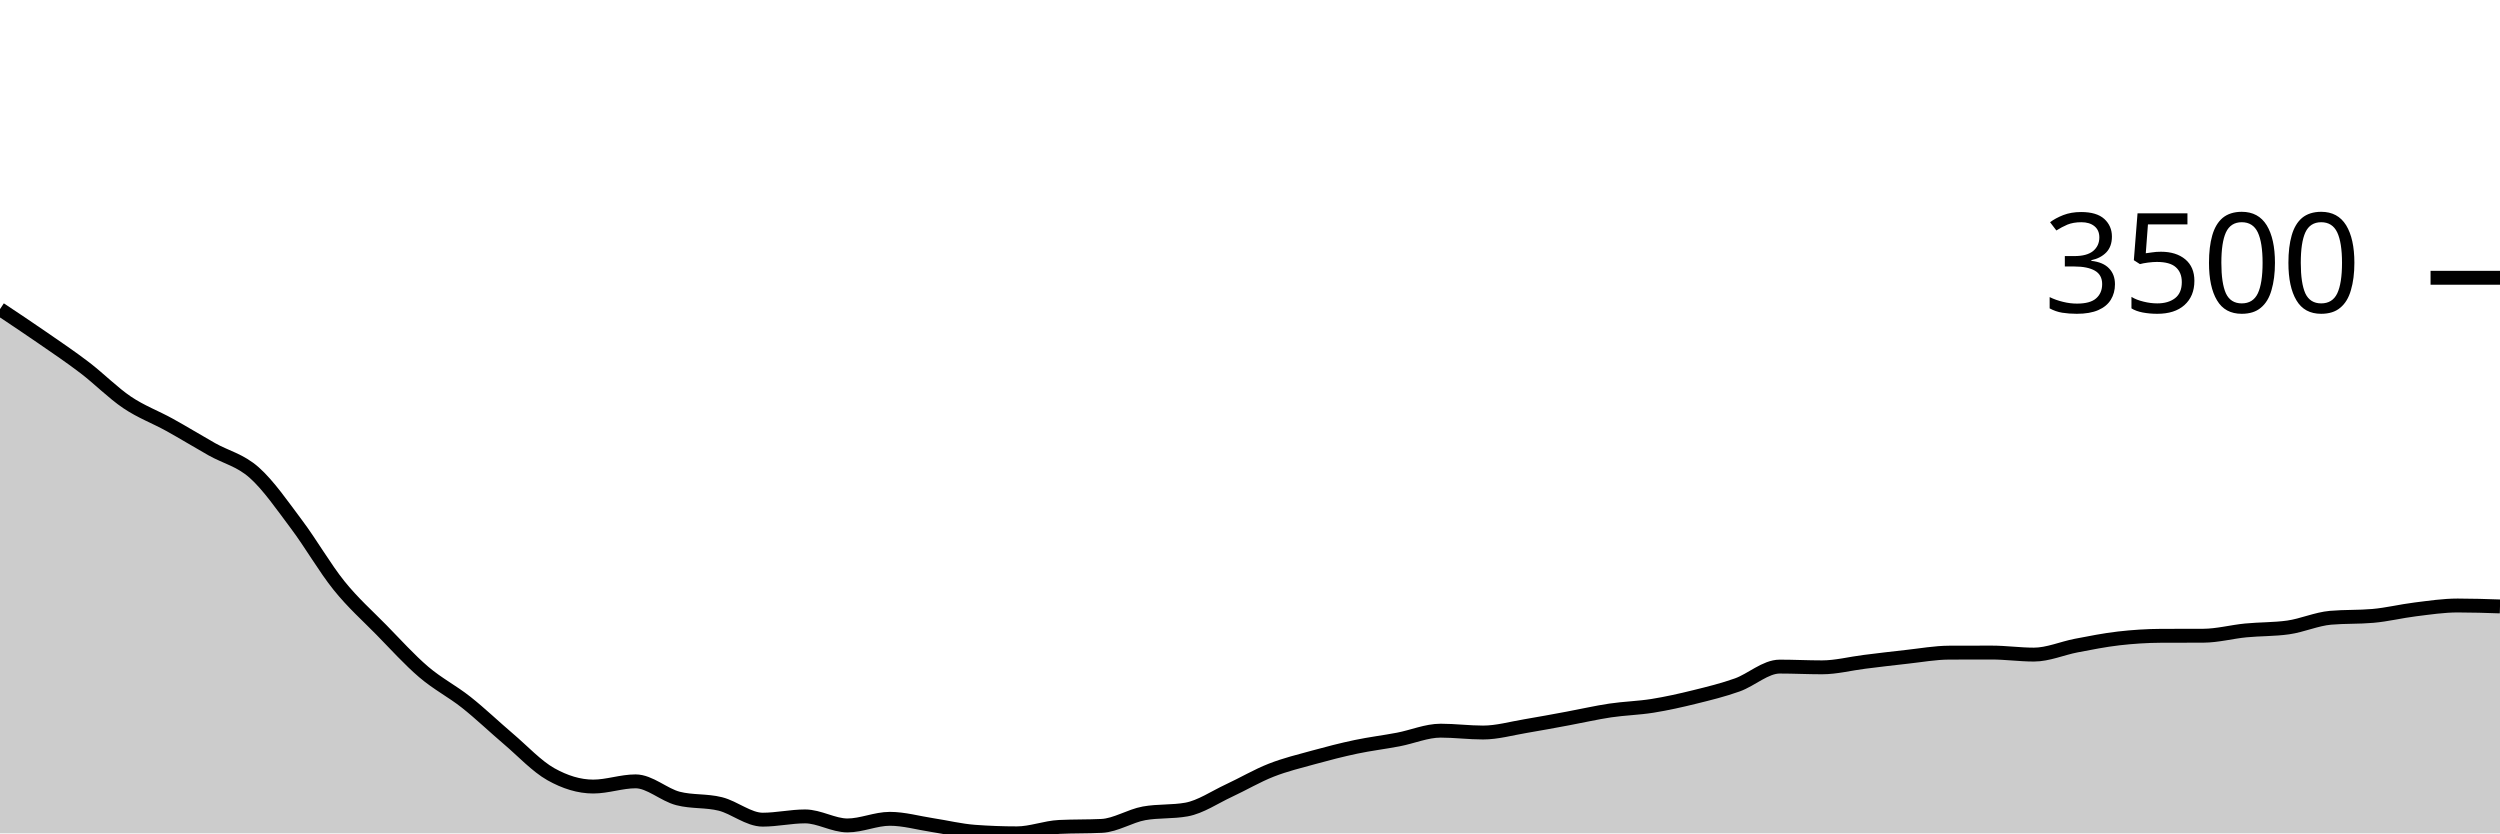
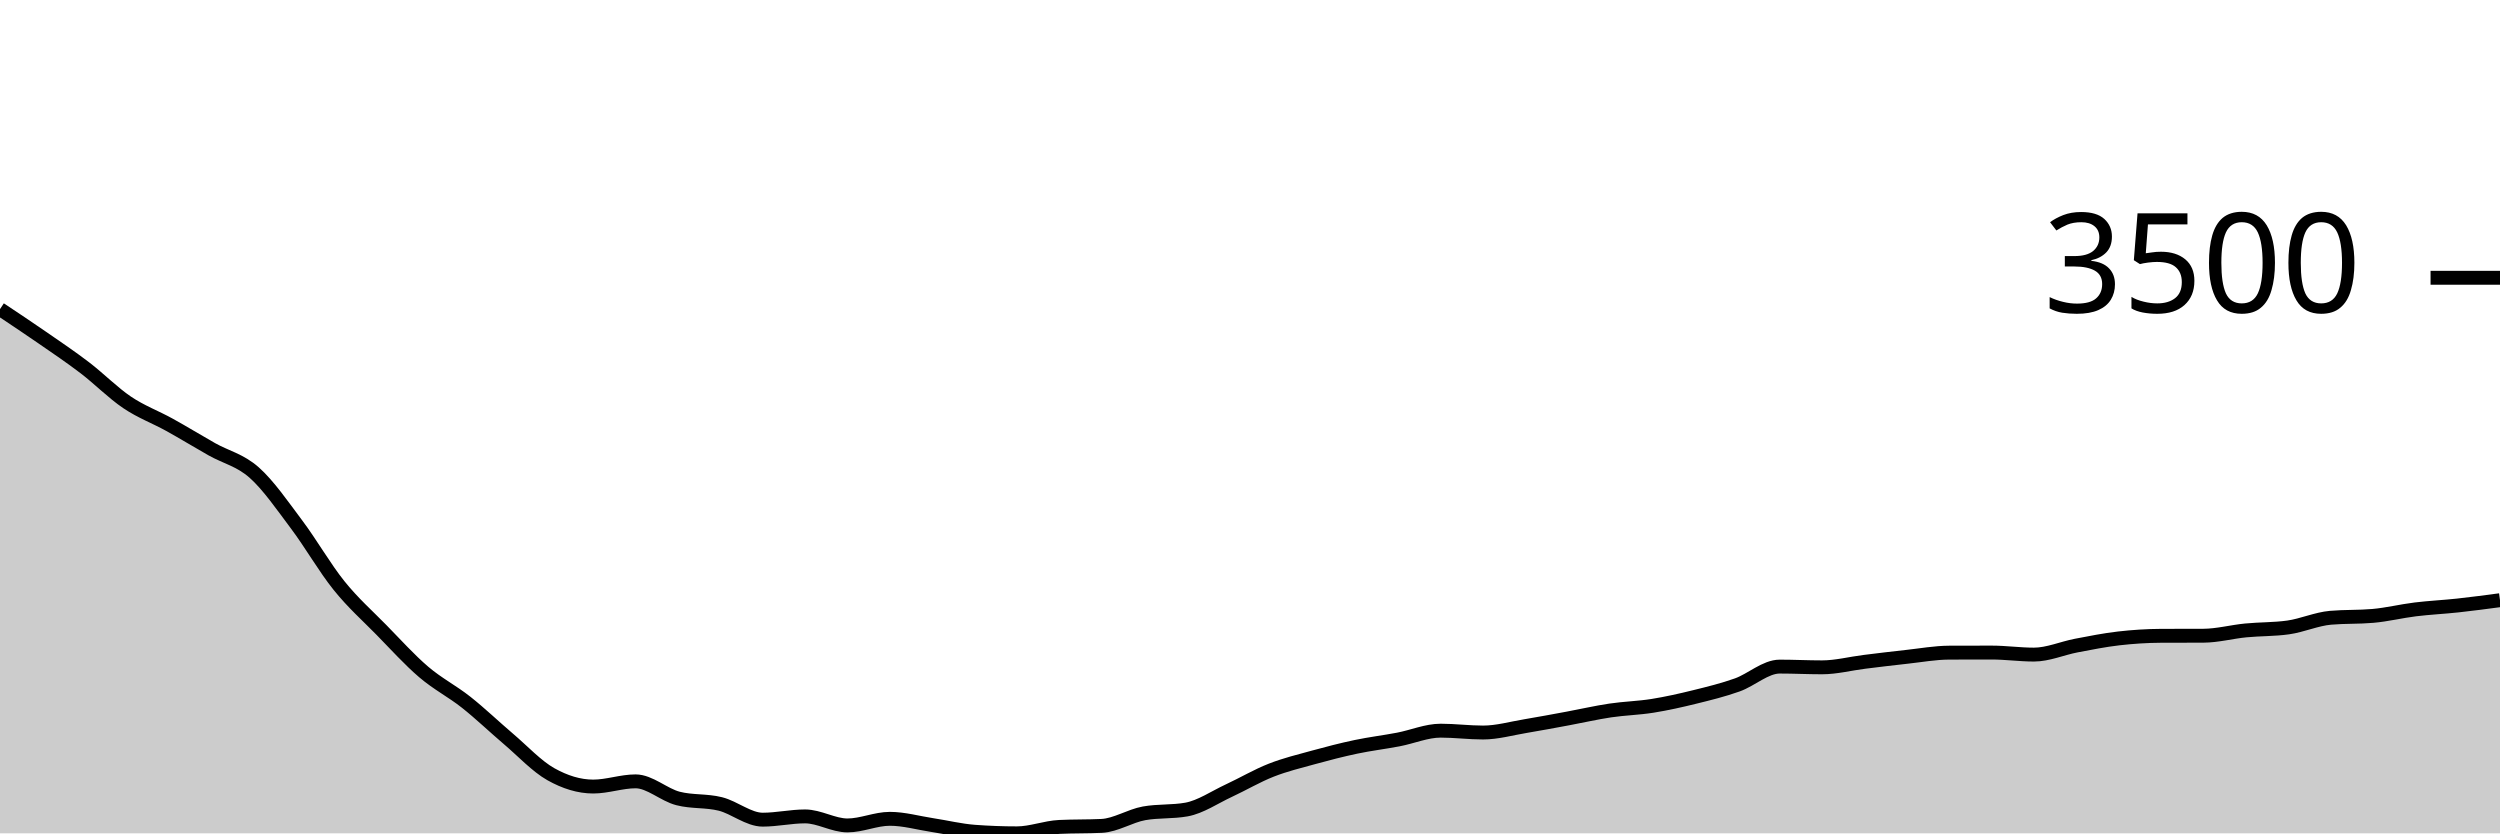
<svg xmlns="http://www.w3.org/2000/svg" viewBox="0 0 180 60">
  <g transform="translate(0,20)">
-     <path class="area" fill="rgba(0, 0, 0, 0.2)" d="M0,2.256C1.017,2.933,2.034,3.609,3.051,4.312C4.068,5.015,5.085,5.698,6.102,6.475C7.119,7.251,8.136,8.287,9.153,8.972C10.169,9.657,11.186,10.023,12.203,10.586C13.22,11.148,14.237,11.773,15.254,12.347C16.271,12.92,17.288,13.125,18.305,14.027C19.322,14.93,20.339,16.409,21.356,17.764C22.373,19.118,23.39,20.892,24.407,22.156C25.424,23.42,26.441,24.312,27.458,25.35C28.475,26.388,29.492,27.515,30.508,28.383C31.525,29.251,32.542,29.756,33.559,30.559C34.576,31.363,35.593,32.34,36.61,33.204C37.627,34.068,38.644,35.17,39.661,35.742C40.678,36.313,41.695,36.632,42.712,36.632C43.729,36.632,44.746,36.257,45.763,36.257C46.78,36.257,47.797,37.226,48.814,37.489C49.831,37.752,50.847,37.63,51.864,37.884C52.881,38.139,53.898,39.016,54.915,39.016C55.932,39.016,56.949,38.781,57.966,38.781C58.983,38.781,60,39.431,61.017,39.431C62.034,39.431,63.051,38.955,64.068,38.955C65.085,38.955,66.102,39.249,67.119,39.404C68.136,39.559,69.153,39.81,70.169,39.886C71.186,39.962,72.203,40,73.22,40C74.237,40,75.254,39.587,76.271,39.538C77.288,39.489,78.305,39.513,79.322,39.464C80.339,39.415,81.356,38.743,82.373,38.56C83.39,38.377,84.407,38.469,85.424,38.286C86.441,38.103,87.458,37.399,88.475,36.927C89.492,36.455,90.508,35.853,91.525,35.454C92.542,35.054,93.559,34.81,94.576,34.53C95.593,34.25,96.61,33.987,97.627,33.773C98.644,33.559,99.661,33.438,100.678,33.244C101.695,33.05,102.712,32.608,103.729,32.608C104.746,32.608,105.763,32.742,106.78,32.742C107.797,32.742,108.814,32.448,109.831,32.28C110.847,32.111,111.864,31.918,112.881,31.731C113.898,31.543,114.915,31.307,115.932,31.155C116.949,31.003,117.966,30.983,118.983,30.82C120,30.657,121.017,30.429,122.034,30.177C123.051,29.926,124.068,29.677,125.085,29.314C126.102,28.95,127.119,27.995,128.136,27.995C129.153,27.995,130.169,28.048,131.186,28.048C132.203,28.048,133.22,27.779,134.237,27.653C135.254,27.527,136.271,27.402,137.288,27.292C138.305,27.181,139.322,26.995,140.339,26.99C141.356,26.986,142.373,26.984,143.39,26.984C144.407,26.984,145.424,27.131,146.441,27.131C147.458,27.131,148.475,26.676,149.492,26.481C150.508,26.287,151.525,26.083,152.542,25.966C153.559,25.849,154.576,25.783,155.593,25.778C156.61,25.774,157.627,25.776,158.644,25.772C159.661,25.767,160.678,25.489,161.695,25.39C162.712,25.291,163.729,25.319,164.746,25.176C165.763,25.033,166.78,24.569,167.797,24.479C168.814,24.39,169.831,24.435,170.847,24.345C171.864,24.256,172.881,24.002,173.898,23.877C174.915,23.752,175.932,23.596,176.949,23.596C177.966,23.596,178.983,23.629,180,23.663L180,40C178.983,40,177.966,40,176.949,40C175.932,40,174.915,40,173.898,40C172.881,40,171.864,40,170.847,40C169.831,40,168.814,40,167.797,40C166.78,40,165.763,40,164.746,40C163.729,40,162.712,40,161.695,40C160.678,40,159.661,40,158.644,40C157.627,40,156.61,40,155.593,40C154.576,40,153.559,40,152.542,40C151.525,40,150.508,40,149.492,40C148.475,40,147.458,40,146.441,40C145.424,40,144.407,40,143.39,40C142.373,40,141.356,40,140.339,40C139.322,40,138.305,40,137.288,40C136.271,40,135.254,40,134.237,40C133.22,40,132.203,40,131.186,40C130.169,40,129.153,40,128.136,40C127.119,40,126.102,40,125.085,40C124.068,40,123.051,40,122.034,40C121.017,40,120,40,118.983,40C117.966,40,116.949,40,115.932,40C114.915,40,113.898,40,112.881,40C111.864,40,110.847,40,109.831,40C108.814,40,107.797,40,106.78,40C105.763,40,104.746,40,103.729,40C102.712,40,101.695,40,100.678,40C99.661,40,98.644,40,97.627,40C96.61,40,95.593,40,94.576,40C93.559,40,92.542,40,91.525,40C90.508,40,89.492,40,88.475,40C87.458,40,86.441,40,85.424,40C84.407,40,83.39,40,82.373,40C81.356,40,80.339,40,79.322,40C78.305,40,77.288,40,76.271,40C75.254,40,74.237,40,73.22,40C72.203,40,71.186,40,70.169,40C69.153,40,68.136,40,67.119,40C66.102,40,65.085,40,64.068,40C63.051,40,62.034,40,61.017,40C60,40,58.983,40,57.966,40C56.949,40,55.932,40,54.915,40C53.898,40,52.881,40,51.864,40C50.847,40,49.831,40,48.814,40C47.797,40,46.78,40,45.763,40C44.746,40,43.729,40,42.712,40C41.695,40,40.678,40,39.661,40C38.644,40,37.627,40,36.61,40C35.593,40,34.576,40,33.559,40C32.542,40,31.525,40,30.508,40C29.492,40,28.475,40,27.458,40C26.441,40,25.424,40,24.407,40C23.39,40,22.373,40,21.356,40C20.339,40,19.322,40,18.305,40C17.288,40,16.271,40,15.254,40C14.237,40,13.22,40,12.203,40C11.186,40,10.169,40,9.153,40C8.136,40,7.119,40,6.102,40C5.085,40,4.068,40,3.051,40C2.034,40,1.017,40,0,40Z" />
-     <path class="line" stroke="black" fill="none" d="M0,2.256C1.017,2.933,2.034,3.609,3.051,4.312C4.068,5.015,5.085,5.698,6.102,6.475C7.119,7.251,8.136,8.287,9.153,8.972C10.169,9.657,11.186,10.023,12.203,10.586C13.22,11.148,14.237,11.773,15.254,12.347C16.271,12.92,17.288,13.125,18.305,14.027C19.322,14.93,20.339,16.409,21.356,17.764C22.373,19.118,23.39,20.892,24.407,22.156C25.424,23.42,26.441,24.312,27.458,25.35C28.475,26.388,29.492,27.515,30.508,28.383C31.525,29.251,32.542,29.756,33.559,30.559C34.576,31.363,35.593,32.34,36.61,33.204C37.627,34.068,38.644,35.17,39.661,35.742C40.678,36.313,41.695,36.632,42.712,36.632C43.729,36.632,44.746,36.257,45.763,36.257C46.78,36.257,47.797,37.226,48.814,37.489C49.831,37.752,50.847,37.63,51.864,37.884C52.881,38.139,53.898,39.016,54.915,39.016C55.932,39.016,56.949,38.781,57.966,38.781C58.983,38.781,60,39.431,61.017,39.431C62.034,39.431,63.051,38.955,64.068,38.955C65.085,38.955,66.102,39.249,67.119,39.404C68.136,39.559,69.153,39.81,70.169,39.886C71.186,39.962,72.203,40,73.22,40C74.237,40,75.254,39.587,76.271,39.538C77.288,39.489,78.305,39.513,79.322,39.464C80.339,39.415,81.356,38.743,82.373,38.56C83.39,38.377,84.407,38.469,85.424,38.286C86.441,38.103,87.458,37.399,88.475,36.927C89.492,36.455,90.508,35.853,91.525,35.454C92.542,35.054,93.559,34.81,94.576,34.53C95.593,34.25,96.61,33.987,97.627,33.773C98.644,33.559,99.661,33.438,100.678,33.244C101.695,33.05,102.712,32.608,103.729,32.608C104.746,32.608,105.763,32.742,106.78,32.742C107.797,32.742,108.814,32.448,109.831,32.28C110.847,32.111,111.864,31.918,112.881,31.731C113.898,31.543,114.915,31.307,115.932,31.155C116.949,31.003,117.966,30.983,118.983,30.82C120,30.657,121.017,30.429,122.034,30.177C123.051,29.926,124.068,29.677,125.085,29.314C126.102,28.95,127.119,27.995,128.136,27.995C129.153,27.995,130.169,28.048,131.186,28.048C132.203,28.048,133.22,27.779,134.237,27.653C135.254,27.527,136.271,27.402,137.288,27.292C138.305,27.181,139.322,26.995,140.339,26.99C141.356,26.986,142.373,26.984,143.39,26.984C144.407,26.984,145.424,27.131,146.441,27.131C147.458,27.131,148.475,26.676,149.492,26.481C150.508,26.287,151.525,26.083,152.542,25.966C153.559,25.849,154.576,25.783,155.593,25.778C156.61,25.774,157.627,25.776,158.644,25.772C159.661,25.767,160.678,25.489,161.695,25.39C162.712,25.291,163.729,25.319,164.746,25.176C165.763,25.033,166.78,24.569,167.797,24.479C168.814,24.39,169.831,24.435,170.847,24.345C171.864,24.256,172.881,24.002,173.898,23.877C174.915,23.752,175.932,23.596,176.949,23.596C177.966,23.596,178.983,23.629,180,23.663" />
+     <path class="area" fill="rgba(0, 0, 0, 0.2)" d="M0,2.256C1.017,2.933,2.034,3.609,3.051,4.312C4.068,5.015,5.085,5.698,6.102,6.475C7.119,7.251,8.136,8.287,9.153,8.972C10.169,9.657,11.186,10.023,12.203,10.586C13.22,11.148,14.237,11.773,15.254,12.347C16.271,12.92,17.288,13.125,18.305,14.027C19.322,14.93,20.339,16.409,21.356,17.764C22.373,19.118,23.39,20.892,24.407,22.156C25.424,23.42,26.441,24.312,27.458,25.35C28.475,26.388,29.492,27.515,30.508,28.383C31.525,29.251,32.542,29.756,33.559,30.559C34.576,31.363,35.593,32.34,36.61,33.204C37.627,34.068,38.644,35.17,39.661,35.742C40.678,36.313,41.695,36.632,42.712,36.632C43.729,36.632,44.746,36.257,45.763,36.257C46.78,36.257,47.797,37.226,48.814,37.489C49.831,37.752,50.847,37.63,51.864,37.884C52.881,38.139,53.898,39.016,54.915,39.016C55.932,39.016,56.949,38.781,57.966,38.781C58.983,38.781,60,39.431,61.017,39.431C62.034,39.431,63.051,38.955,64.068,38.955C65.085,38.955,66.102,39.249,67.119,39.404C68.136,39.559,69.153,39.81,70.169,39.886C71.186,39.962,72.203,40,73.22,40C74.237,40,75.254,39.587,76.271,39.538C77.288,39.489,78.305,39.513,79.322,39.464C80.339,39.415,81.356,38.743,82.373,38.56C83.39,38.377,84.407,38.469,85.424,38.286C86.441,38.103,87.458,37.399,88.475,36.927C89.492,36.455,90.508,35.853,91.525,35.454C92.542,35.054,93.559,34.81,94.576,34.53C95.593,34.25,96.61,33.987,97.627,33.773C98.644,33.559,99.661,33.438,100.678,33.244C101.695,33.05,102.712,32.608,103.729,32.608C104.746,32.608,105.763,32.742,106.78,32.742C107.797,32.742,108.814,32.448,109.831,32.28C110.847,32.111,111.864,31.918,112.881,31.731C113.898,31.543,114.915,31.307,115.932,31.155C116.949,31.003,117.966,30.983,118.983,30.82C120,30.657,121.017,30.429,122.034,30.177C123.051,29.926,124.068,29.677,125.085,29.314C126.102,28.95,127.119,27.995,128.136,27.995C129.153,27.995,130.169,28.048,131.186,28.048C132.203,28.048,133.22,27.779,134.237,27.653C135.254,27.527,136.271,27.402,137.288,27.292C138.305,27.181,139.322,26.995,140.339,26.99C141.356,26.986,142.373,26.984,143.39,26.984C144.407,26.984,145.424,27.131,146.441,27.131C147.458,27.131,148.475,26.676,149.492,26.481C150.508,26.287,151.525,26.083,152.542,25.966C153.559,25.849,154.576,25.783,155.593,25.778C156.61,25.774,157.627,25.776,158.644,25.772C159.661,25.767,160.678,25.489,161.695,25.39C162.712,25.291,163.729,25.319,164.746,25.176C165.763,25.033,166.78,24.569,167.797,24.479C168.814,24.39,169.831,24.435,170.847,24.345C171.864,24.256,172.881,24.002,173.898,23.877C174.915,23.752,175.932,23.706,176.949,23.596C177.966,23.485,178.983,23.35,180,23.214L180,40C178.983,40,177.966,40,176.949,40C175.932,40,174.915,40,173.898,40C172.881,40,171.864,40,170.847,40C169.831,40,168.814,40,167.797,40C166.78,40,165.763,40,164.746,40C163.729,40,162.712,40,161.695,40C160.678,40,159.661,40,158.644,40C157.627,40,156.61,40,155.593,40C154.576,40,153.559,40,152.542,40C151.525,40,150.508,40,149.492,40C148.475,40,147.458,40,146.441,40C145.424,40,144.407,40,143.39,40C142.373,40,141.356,40,140.339,40C139.322,40,138.305,40,137.288,40C136.271,40,135.254,40,134.237,40C133.22,40,132.203,40,131.186,40C130.169,40,129.153,40,128.136,40C127.119,40,126.102,40,125.085,40C124.068,40,123.051,40,122.034,40C121.017,40,120,40,118.983,40C117.966,40,116.949,40,115.932,40C114.915,40,113.898,40,112.881,40C111.864,40,110.847,40,109.831,40C108.814,40,107.797,40,106.78,40C105.763,40,104.746,40,103.729,40C102.712,40,101.695,40,100.678,40C99.661,40,98.644,40,97.627,40C96.61,40,95.593,40,94.576,40C93.559,40,92.542,40,91.525,40C90.508,40,89.492,40,88.475,40C87.458,40,86.441,40,85.424,40C84.407,40,83.39,40,82.373,40C81.356,40,80.339,40,79.322,40C78.305,40,77.288,40,76.271,40C75.254,40,74.237,40,73.22,40C72.203,40,71.186,40,70.169,40C69.153,40,68.136,40,67.119,40C66.102,40,65.085,40,64.068,40C63.051,40,62.034,40,61.017,40C60,40,58.983,40,57.966,40C56.949,40,55.932,40,54.915,40C53.898,40,52.881,40,51.864,40C50.847,40,49.831,40,48.814,40C47.797,40,46.78,40,45.763,40C44.746,40,43.729,40,42.712,40C41.695,40,40.678,40,39.661,40C38.644,40,37.627,40,36.61,40C35.593,40,34.576,40,33.559,40C32.542,40,31.525,40,30.508,40C29.492,40,28.475,40,27.458,40C26.441,40,25.424,40,24.407,40C23.39,40,22.373,40,21.356,40C20.339,40,19.322,40,18.305,40C17.288,40,16.271,40,15.254,40C14.237,40,13.22,40,12.203,40C11.186,40,10.169,40,9.153,40C8.136,40,7.119,40,6.102,40C5.085,40,4.068,40,3.051,40C2.034,40,1.017,40,0,40Z" />
+     <path class="line" stroke="black" fill="none" d="M0,2.256C1.017,2.933,2.034,3.609,3.051,4.312C4.068,5.015,5.085,5.698,6.102,6.475C7.119,7.251,8.136,8.287,9.153,8.972C10.169,9.657,11.186,10.023,12.203,10.586C13.22,11.148,14.237,11.773,15.254,12.347C16.271,12.92,17.288,13.125,18.305,14.027C19.322,14.93,20.339,16.409,21.356,17.764C22.373,19.118,23.39,20.892,24.407,22.156C25.424,23.42,26.441,24.312,27.458,25.35C28.475,26.388,29.492,27.515,30.508,28.383C31.525,29.251,32.542,29.756,33.559,30.559C34.576,31.363,35.593,32.34,36.61,33.204C37.627,34.068,38.644,35.17,39.661,35.742C40.678,36.313,41.695,36.632,42.712,36.632C43.729,36.632,44.746,36.257,45.763,36.257C46.78,36.257,47.797,37.226,48.814,37.489C49.831,37.752,50.847,37.63,51.864,37.884C52.881,38.139,53.898,39.016,54.915,39.016C55.932,39.016,56.949,38.781,57.966,38.781C58.983,38.781,60,39.431,61.017,39.431C62.034,39.431,63.051,38.955,64.068,38.955C65.085,38.955,66.102,39.249,67.119,39.404C68.136,39.559,69.153,39.81,70.169,39.886C71.186,39.962,72.203,40,73.22,40C74.237,40,75.254,39.587,76.271,39.538C77.288,39.489,78.305,39.513,79.322,39.464C80.339,39.415,81.356,38.743,82.373,38.56C83.39,38.377,84.407,38.469,85.424,38.286C86.441,38.103,87.458,37.399,88.475,36.927C89.492,36.455,90.508,35.853,91.525,35.454C92.542,35.054,93.559,34.81,94.576,34.53C95.593,34.25,96.61,33.987,97.627,33.773C98.644,33.559,99.661,33.438,100.678,33.244C101.695,33.05,102.712,32.608,103.729,32.608C104.746,32.608,105.763,32.742,106.78,32.742C107.797,32.742,108.814,32.448,109.831,32.28C110.847,32.111,111.864,31.918,112.881,31.731C113.898,31.543,114.915,31.307,115.932,31.155C116.949,31.003,117.966,30.983,118.983,30.82C120,30.657,121.017,30.429,122.034,30.177C123.051,29.926,124.068,29.677,125.085,29.314C126.102,28.95,127.119,27.995,128.136,27.995C129.153,27.995,130.169,28.048,131.186,28.048C132.203,28.048,133.22,27.779,134.237,27.653C135.254,27.527,136.271,27.402,137.288,27.292C138.305,27.181,139.322,26.995,140.339,26.99C141.356,26.986,142.373,26.984,143.39,26.984C144.407,26.984,145.424,27.131,146.441,27.131C147.458,27.131,148.475,26.676,149.492,26.481C150.508,26.287,151.525,26.083,152.542,25.966C153.559,25.849,154.576,25.783,155.593,25.778C156.61,25.774,157.627,25.776,158.644,25.772C159.661,25.767,160.678,25.489,161.695,25.39C162.712,25.291,163.729,25.319,164.746,25.176C165.763,25.033,166.78,24.569,167.797,24.479C168.814,24.39,169.831,24.435,170.847,24.345C171.864,24.256,172.881,24.002,173.898,23.877C174.915,23.752,175.932,23.706,176.949,23.596C177.966,23.485,178.983,23.35,180,23.214" />
    <path class="axis-ceiling" stroke-width="1" stroke="black" fill="none" d="M175,0L180,0" />
    <text class="axis-ceiling-label" font-family="sans-serif" text-anchor="end" font-size="10px" x="170" y="2.5">3500</text>
  </g>
</svg>
